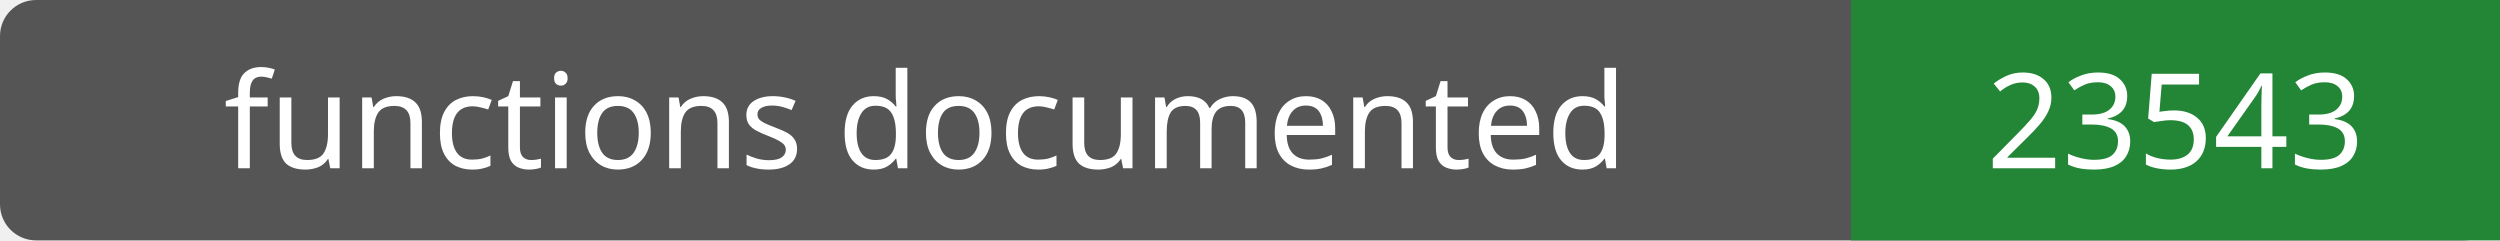
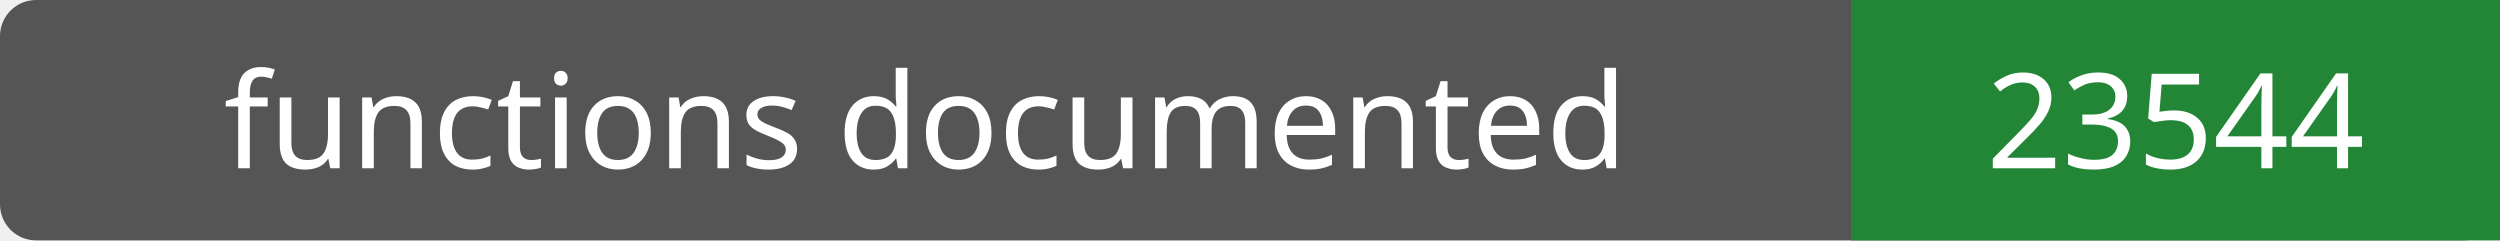
- <svg xmlns="http://www.w3.org/2000/svg" width="208" height="20" role="img" aria-label="functions documented: 23543">
+ <svg xmlns="http://www.w3.org/2000/svg" width="208" height="20" role="img" aria-label="functions documented: 23544">
  <rect width="208" height="20" rx="3" fill="#555" />
  <path fill="#238636" d="M154 0h54v20H154z" />
  <g fill="#fff" text-anchor="middle" font-family="Verdana,sans-serif" font-size="11">
    <text x="77.0" y="14">functions documented</text>
-     <text x="181.0" y="14">23543</text>
+     <text x="181.0" y="14">23544</text>
  </g>
</svg>
